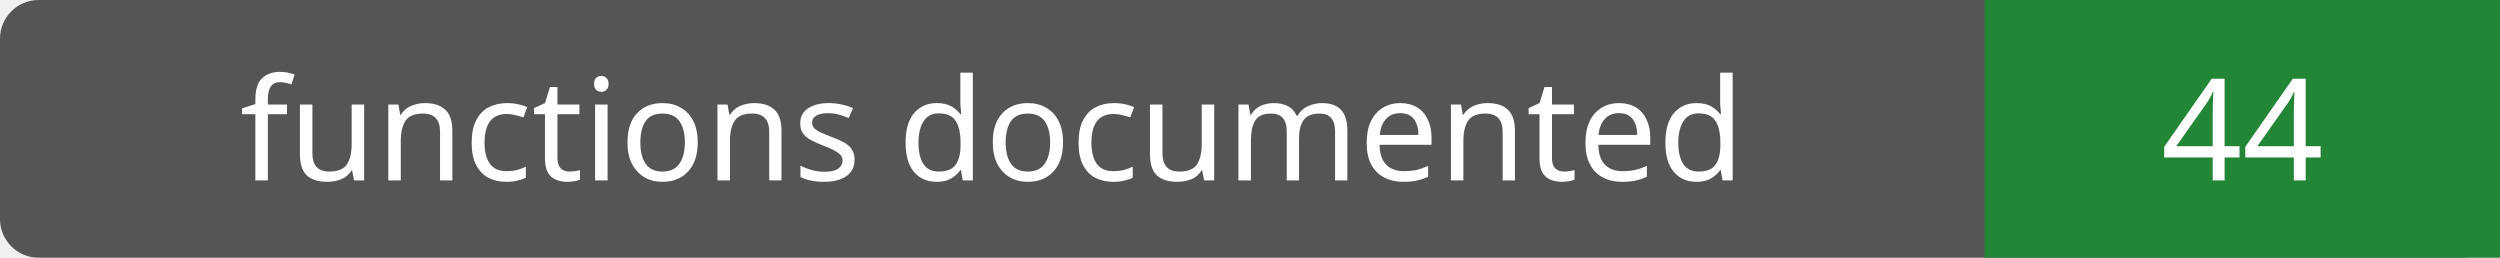
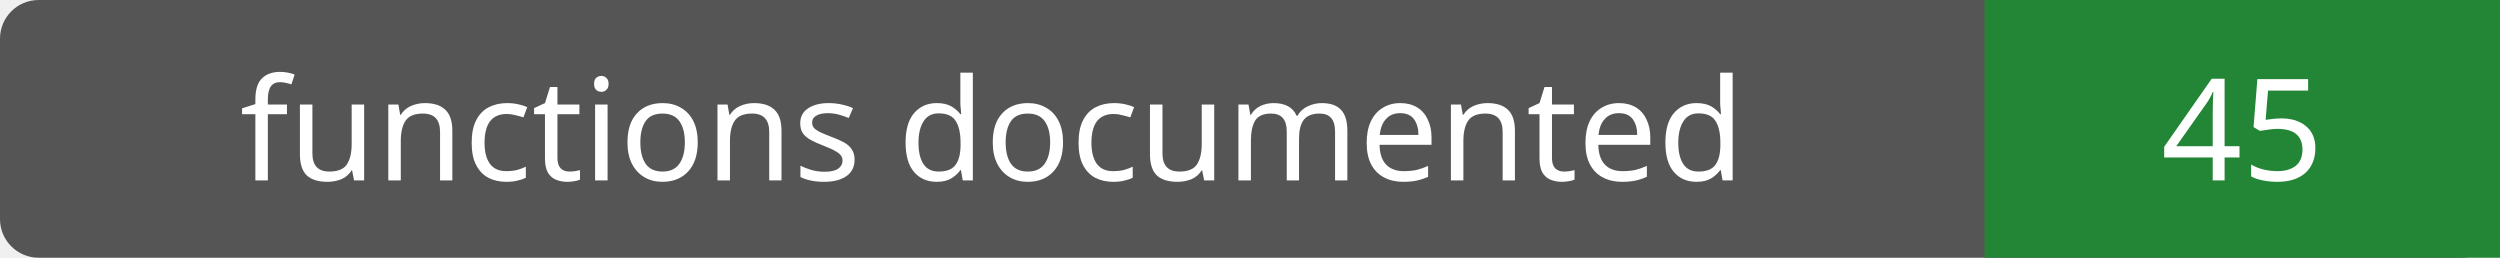
- <svg xmlns="http://www.w3.org/2000/svg" width="194" height="20" role="img" aria-label="functions documented: 44">
+ <svg xmlns="http://www.w3.org/2000/svg" width="194" height="20" role="img" aria-label="functions documented: 45">
  <rect width="194" height="20" rx="3" fill="#555" />
  <path fill="#238636" d="M154 0h40v20H154z" />
  <g fill="#fff" text-anchor="middle" font-family="Verdana,sans-serif" font-size="11">
    <text x="77.0" y="14">functions documented</text>
-     <text x="174.0" y="14">44</text>
+     <text x="174.0" y="14">45</text>
  </g>
</svg>
